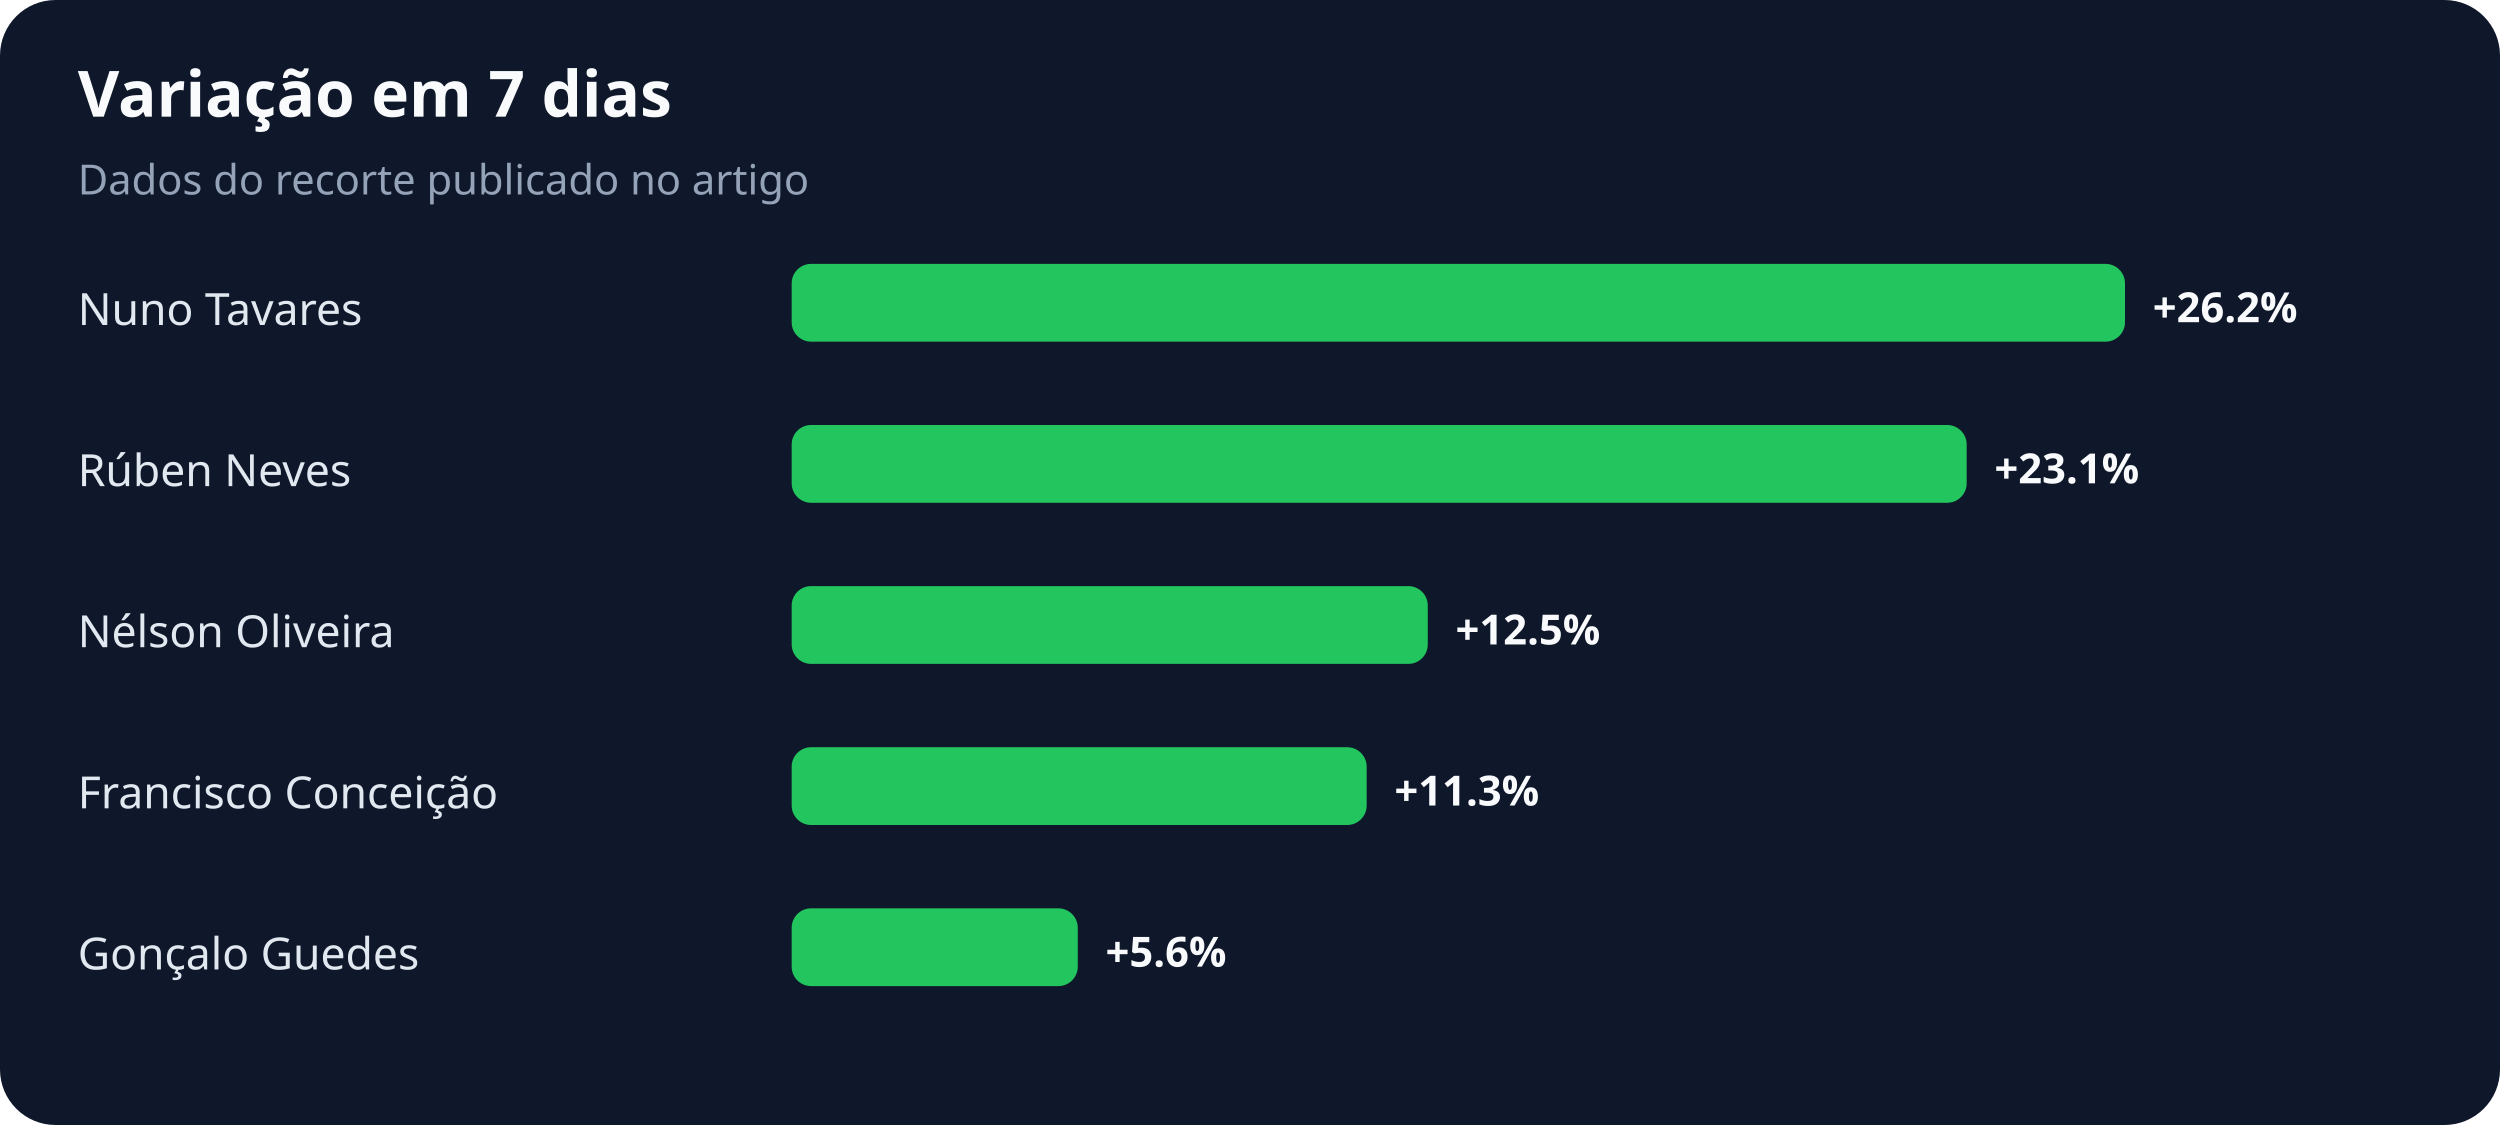
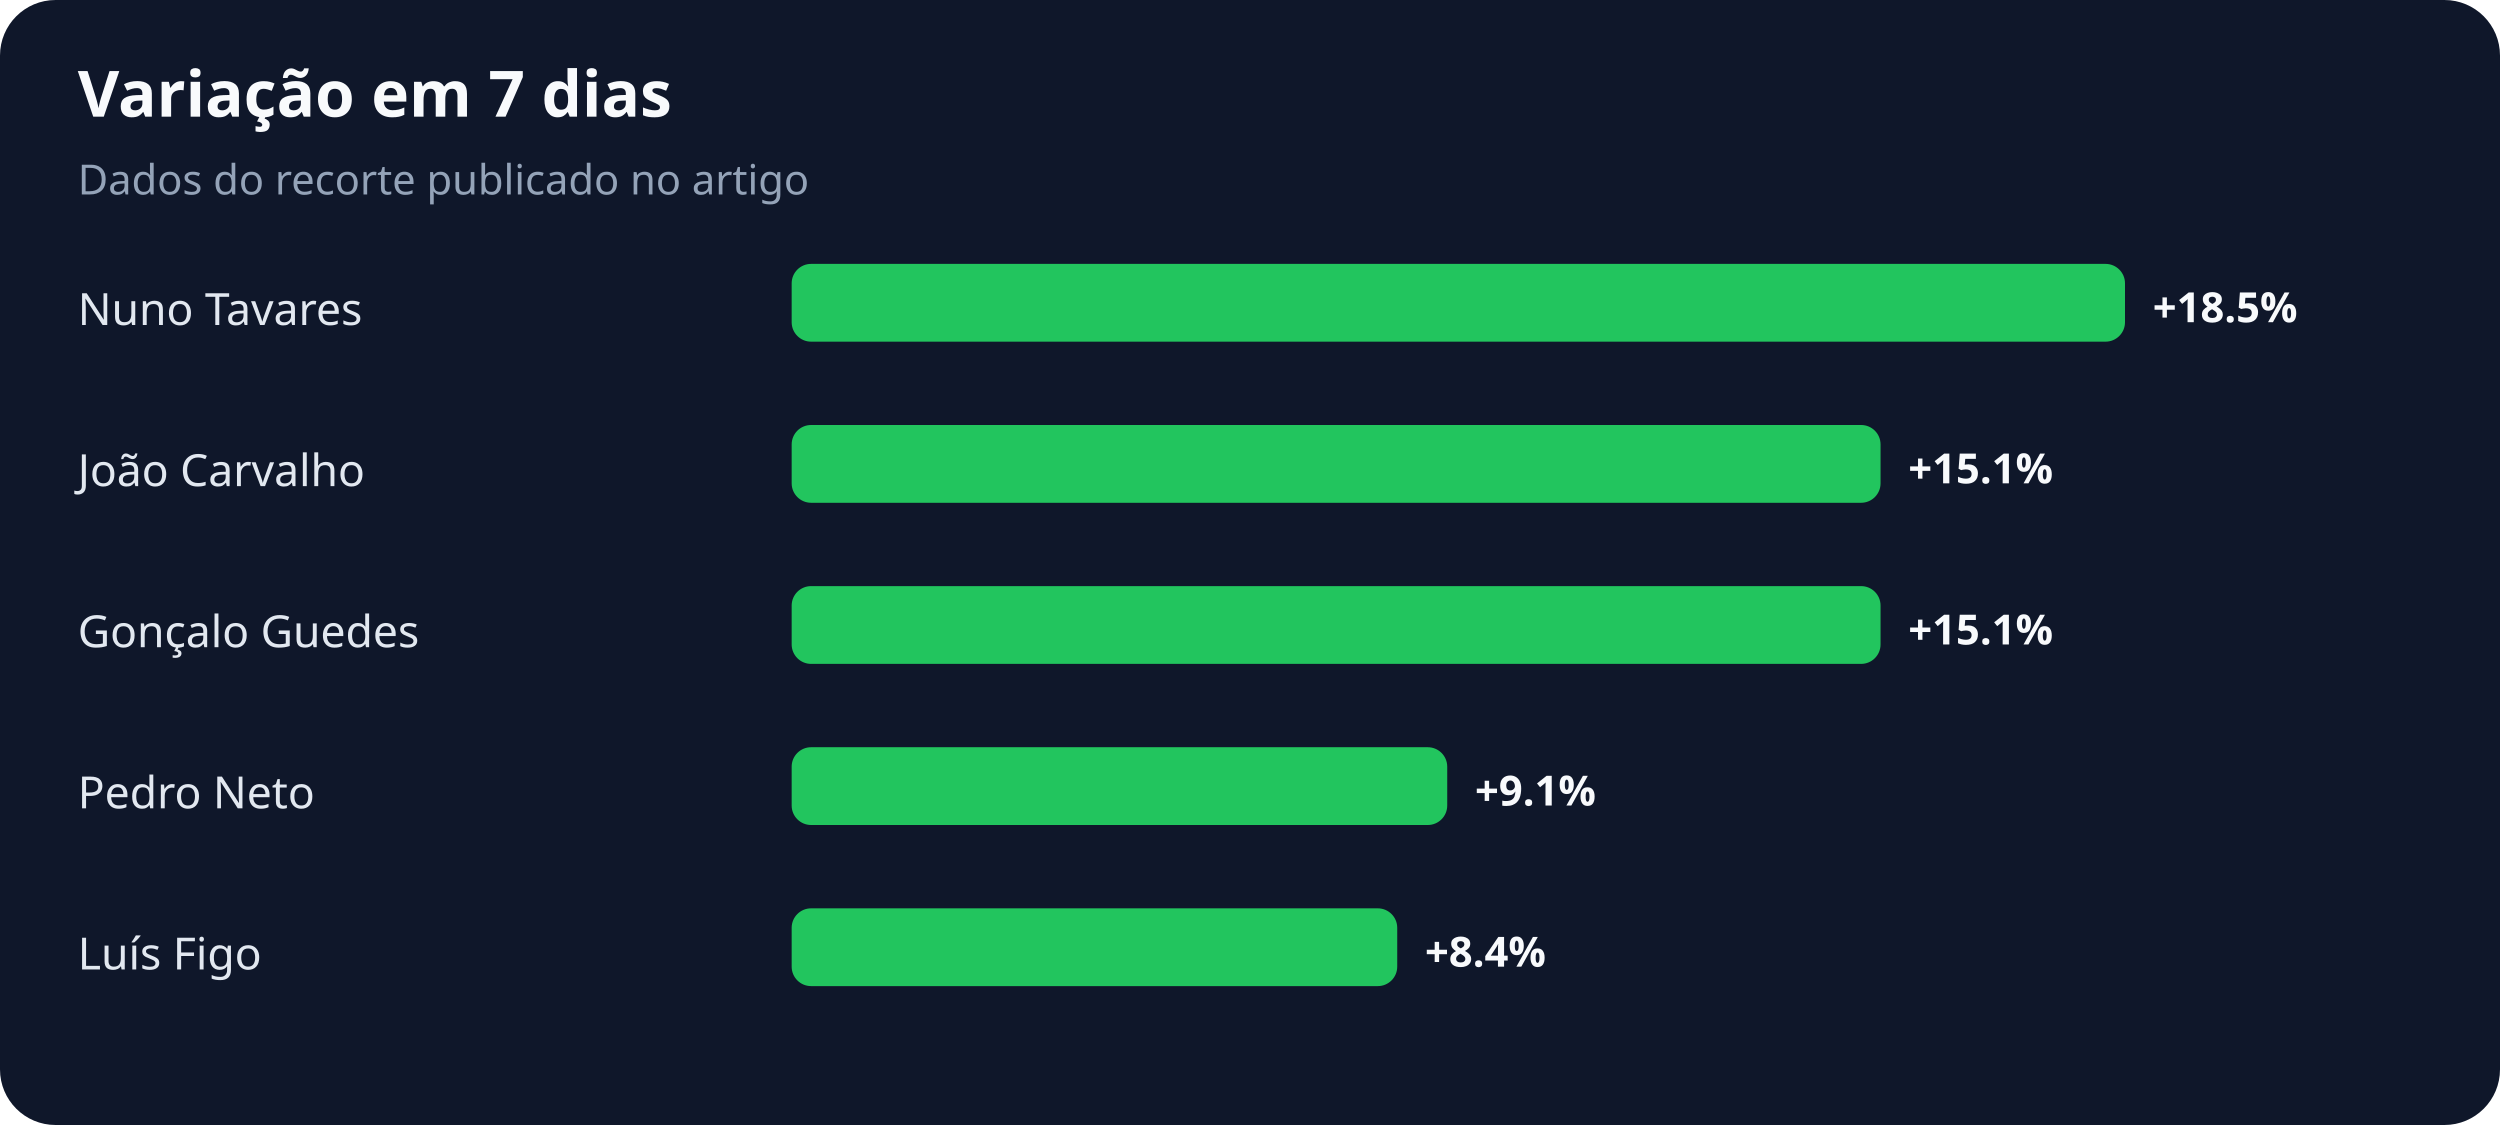
<svg xmlns="http://www.w3.org/2000/svg" width="900" height="405" viewBox="0 0 900 405" role="img" aria-labelledby="title desc">
  <rect width="100%" height="100%" rx="20" fill="#0f172a" />
  <text x="28" y="42" fill="#f8fafc" font-family="system-ui,sans-serif" font-size="23" font-weight="700">Variação em 7 dias</text>
  <text x="28" y="70" fill="#94a3b8" font-family="system-ui,sans-serif" font-size="15">Dados do recorte publicado no artigo</text>
  <text x="28" y="117" fill="#e2e8f0" font-family="system-ui,sans-serif" font-size="16">Nuno Tavares</text>
  <rect x="285" y="95" width="480" height="28" rx="7" fill="#22c55e" />
-   <text x="775" y="116" fill="#f8fafc" font-family="system-ui,sans-serif" font-size="15" font-weight="700">+26.2%</text>
-   <text x="28" y="175" fill="#e2e8f0" font-family="system-ui,sans-serif" font-size="16">Rúben Neves</text>
-   <rect x="285" y="153" width="423" height="28" rx="7" fill="#22c55e" />
-   <text x="718" y="174" fill="#f8fafc" font-family="system-ui,sans-serif" font-size="15" font-weight="700">+23.1%</text>
-   <text x="28" y="233" fill="#e2e8f0" font-family="system-ui,sans-serif" font-size="16">Nélson Oliveira</text>
-   <rect x="285" y="211" width="229" height="28" rx="7" fill="#22c55e" />
-   <text x="524" y="232" fill="#f8fafc" font-family="system-ui,sans-serif" font-size="15" font-weight="700">+12.5%</text>
-   <text x="28" y="291" fill="#e2e8f0" font-family="system-ui,sans-serif" font-size="16">Francisco Conceição</text>
-   <rect x="285" y="269" width="207" height="28" rx="7" fill="#22c55e" />
-   <text x="502" y="290" fill="#f8fafc" font-family="system-ui,sans-serif" font-size="15" font-weight="700">+11.3%</text>
-   <text x="28" y="349" fill="#e2e8f0" font-family="system-ui,sans-serif" font-size="16">Gonçalo Guedes</text>
-   <rect x="285" y="327" width="103" height="28" rx="7" fill="#22c55e" />
-   <text x="398" y="348" fill="#f8fafc" font-family="system-ui,sans-serif" font-size="15" font-weight="700">+5.6%</text>
+   <text x="775" y="116" fill="#f8fafc" font-family="system-ui,sans-serif" font-size="15" font-weight="700">+18.5%</text>
+   <text x="28" y="175" fill="#e2e8f0" font-family="system-ui,sans-serif" font-size="16">João Carvalho</text>
+   <rect x="285" y="153" width="392" height="28" rx="7" fill="#22c55e" />
+   <text x="687" y="174" fill="#f8fafc" font-family="system-ui,sans-serif" font-size="15" font-weight="700">+15.1%</text>
+   <text x="28" y="233" fill="#e2e8f0" font-family="system-ui,sans-serif" font-size="16">Gonçalo Guedes</text>
+   <rect x="285" y="211" width="392" height="28" rx="7" fill="#22c55e" />
+   <text x="687" y="232" fill="#f8fafc" font-family="system-ui,sans-serif" font-size="15" font-weight="700">+15.1%</text>
+   <text x="28" y="291" fill="#e2e8f0" font-family="system-ui,sans-serif" font-size="16">Pedro Neto</text>
+   <rect x="285" y="269" width="236" height="28" rx="7" fill="#22c55e" />
+   <text x="531" y="290" fill="#f8fafc" font-family="system-ui,sans-serif" font-size="15" font-weight="700">+9.1%</text>
+   <text x="28" y="349" fill="#e2e8f0" font-family="system-ui,sans-serif" font-size="16">Luís Figo</text>
+   <rect x="285" y="327" width="218" height="28" rx="7" fill="#22c55e" />
+   <text x="513" y="348" fill="#f8fafc" font-family="system-ui,sans-serif" font-size="15" font-weight="700">+8.4%</text>
</svg>
